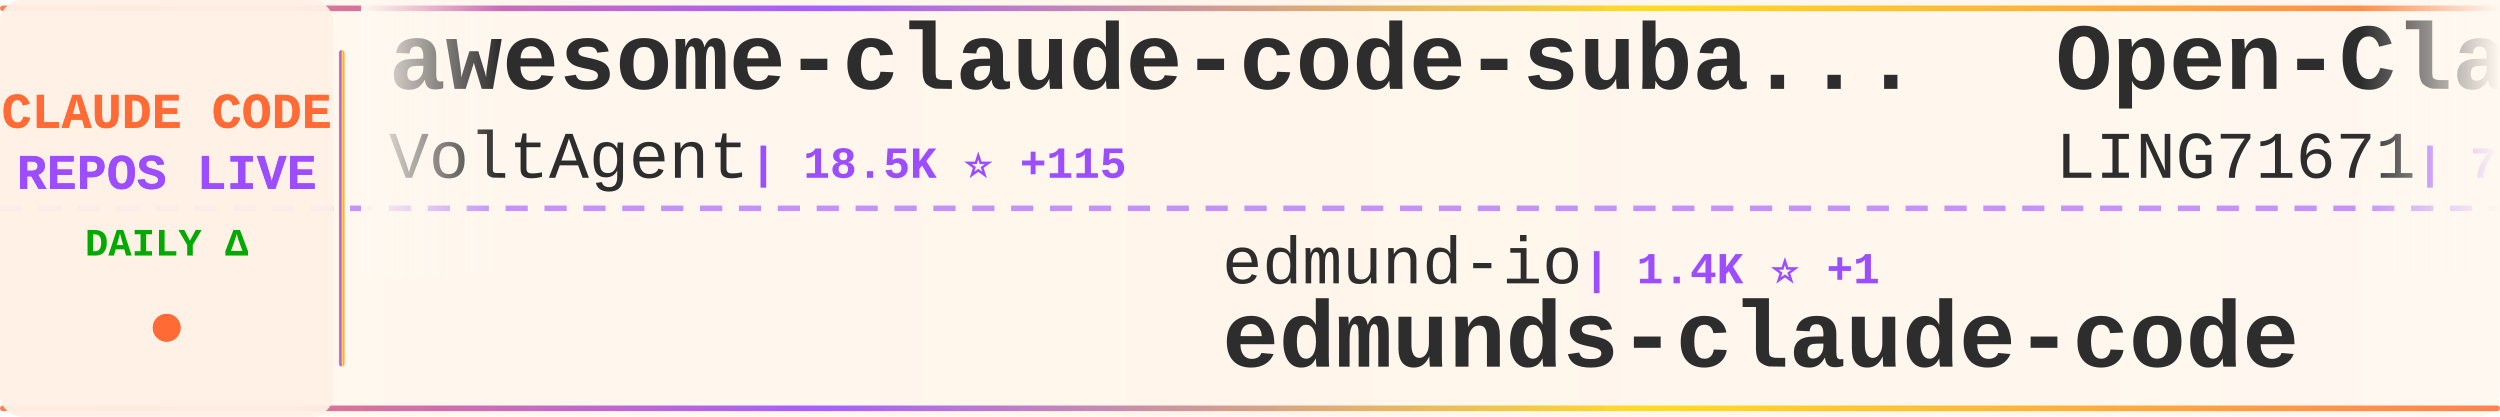
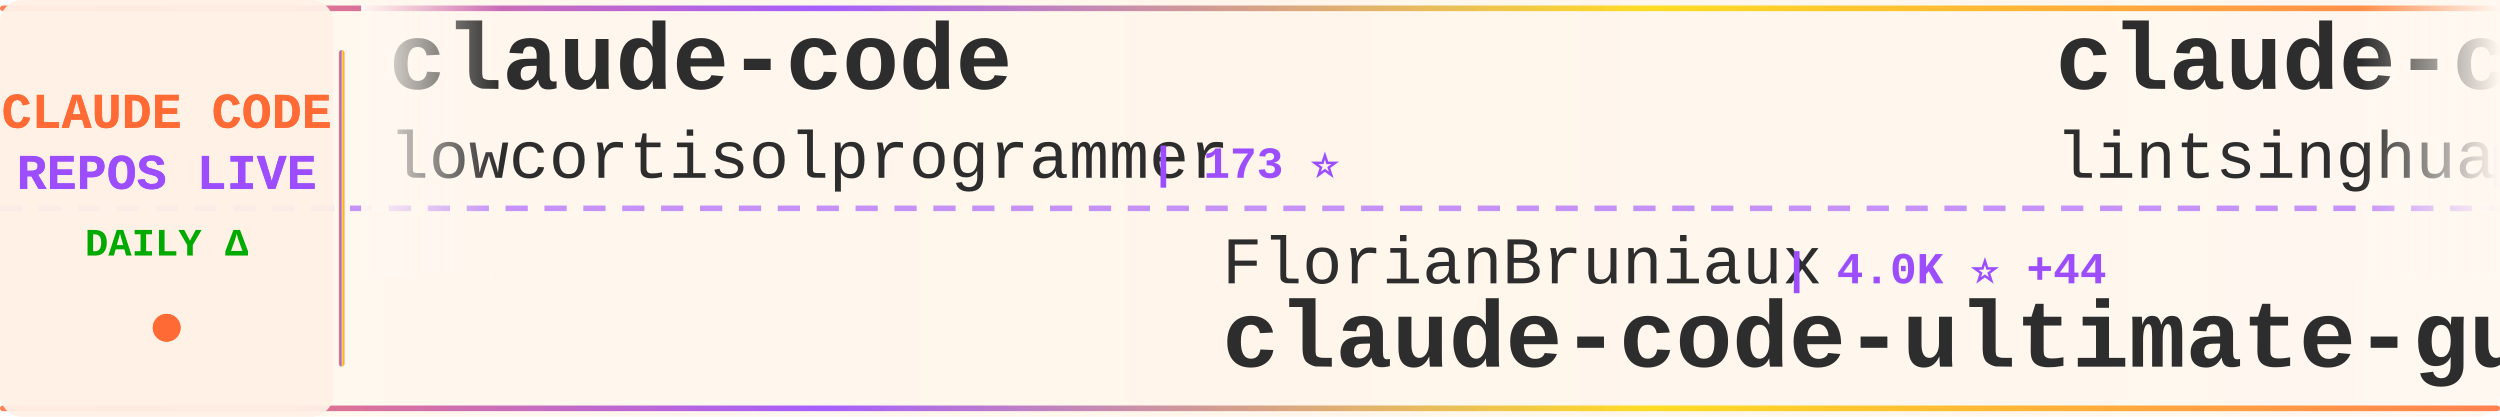
<svg xmlns="http://www.w3.org/2000/svg" width="900" height="150">
  <defs>
    <linearGradient id="tickerBg" x1="0%" y1="0%" x2="100%" y2="0%">
      <stop offset="0%" style="stop-color:#fff8f0;stop-opacity:0.98" />
      <stop offset="50%" style="stop-color:#fff5eb;stop-opacity:1" />
      <stop offset="100%" style="stop-color:#fff8f0;stop-opacity:0.98" />
    </linearGradient>
    <linearGradient id="borderGrad" x1="0%" y1="0%" x2="100%" y2="0%">
      <stop offset="0%" style="stop-color:#FF6B35;stop-opacity:0.85">
        <animate attributeName="stop-opacity" values="0.85;1;0.85" dur="2s" repeatCount="indefinite" />
      </stop>
      <stop offset="33%" style="stop-color:#9C4EFF;stop-opacity:0.9">
        <animate attributeName="stop-opacity" values="0.9;1;0.9" dur="2.2s" repeatCount="indefinite" />
      </stop>
      <stop offset="66%" style="stop-color:#FFD700;stop-opacity:0.85">
        <animate attributeName="stop-opacity" values="0.85;1;0.85" dur="1.8s" repeatCount="indefinite" />
      </stop>
      <stop offset="100%" style="stop-color:#FF6B35;stop-opacity:0.85">
        <animate attributeName="stop-opacity" values="0.85;1;0.85" dur="2s" repeatCount="indefinite" />
      </stop>
    </linearGradient>
    <filter id="textGlow">
      <feGaussianBlur stdDeviation="0.15" result="coloredBlur" />
      <feMerge>
        <feMergeNode in="coloredBlur" />
        <feMergeNode in="SourceGraphic" />
      </feMerge>
    </filter>
    <filter id="metricGlow">
      <feGaussianBlur stdDeviation="0.2" result="coloredBlur" />
      <feMerge>
        <feMergeNode in="coloredBlur" />
        <feMergeNode in="SourceGraphic" />
      </feMerge>
    </filter>
    <linearGradient id="leftFade" x1="0%" y1="0%" x2="100%" y2="0%">
      <stop offset="0%" style="stop-color:#fff8f0;stop-opacity:1" />
      <stop offset="100%" style="stop-color:#fff8f0;stop-opacity:0" />
    </linearGradient>
    <linearGradient id="rightFade" x1="0%" y1="0%" x2="100%" y2="0%">
      <stop offset="0%" style="stop-color:#fff8f0;stop-opacity:0" />
      <stop offset="100%" style="stop-color:#fff8f0;stop-opacity:1" />
    </linearGradient>
  </defs>
  <rect width="900" height="150" fill="url(#tickerBg)" rx="8" />
  <rect x="0" y="2" width="900" height="2" fill="url(#borderGrad)" rx="1" />
  <rect x="0" y="146" width="900" height="2" fill="url(#borderGrad)" rx="1" />
  <line x1="0" y1="75" x2="900" y2="75" stroke="#9C4EFF" stroke-width="2" stroke-dasharray="8 6" opacity="0.6" />
  <rect x="0" y="0" width="120" height="150" fill="#fff0e6" opacity="0.95" rx="8" />
  <text x="60" y="46" font-family="'Courier New', monospace" font-size="18" font-weight="bold" fill="#FF6B35" text-anchor="middle" filter="url(#textGlow)">
    CLAUDE CODE
  </text>
  <text x="60" y="68" font-family="'Courier New', monospace" font-size="18" font-weight="bold" fill="#9C4EFF" text-anchor="middle" filter="url(#textGlow)">
    REPOS LIVE
  </text>
  <text x="60" y="92" font-family="'Courier New', monospace" font-size="14" font-weight="bold" fill="#00aa00" text-anchor="middle">
    DAILY Δ
  </text>
  <circle cx="60" cy="118" r="5" fill="#FF6B35" filter="url(#metricGlow)">
    <animate attributeName="r" values="4;6;4" dur="1.5s" repeatCount="indefinite" />
    <animate attributeName="opacity" values="0.6;1;0.6" dur="1.5s" repeatCount="indefinite" />
  </circle>
  <rect x="122" y="18" width="2" height="114" fill="url(#borderGrad)" rx="1" />
  <clipPath id="tickerClip">
    <rect x="130" y="0" width="770" height="150" />
  </clipPath>
  <g clip-path="url(#tickerClip)">
    <g id="tickerItems">
      <animateTransform attributeName="transform" attributeType="XML" type="translate" from="0 0" to="-3000 0" dur="54s" repeatCount="indefinite" />
      <g transform="translate(0, 0)">
-         <text x="140" y="32" font-family="'Courier New', monospace" font-size="34" font-weight="bold" fill="#2d2d2d">awesome-claude-code-suba...</text>
-         <text x="140" y="64" font-family="'Courier New', monospace" font-size="24" font-weight="normal" fill="#2d2d2d" opacity="1.0">VoltAgent</text>
-         <text x="270" y="64" font-family="'Courier New', monospace" font-size="16" font-weight="bold" fill="#9C4EFF"> | 18.5K ⭐ +115</text>
+         <text x="140" y="32" font-family="'Courier New', monospace" font-size="34" font-weight="bold" fill="#2d2d2d">claude-code</text>
+         <text x="140" y="64" font-family="'Courier New', monospace" font-size="24" font-weight="normal" fill="#2d2d2d" opacity="1.0">lowcortisolprogrammer</text>
+         <text x="414" y="64" font-family="'Courier New', monospace" font-size="16" font-weight="bold" fill="#9C4EFF"> | 173 ⭐</text>
      </g>
      <g transform="translate(300, 0)">
-         <text x="140" y="102" font-family="'Courier New', monospace" font-size="24" font-weight="normal" fill="#2d2d2d" opacity="1.0">edmund-io</text>
-         <text x="270" y="102" font-family="'Courier New', monospace" font-size="16" font-weight="bold" fill="#9C4EFF"> | 1.4K ⭐ +1</text>
-         <text x="140" y="132" font-family="'Courier New', monospace" font-size="34" font-weight="bold" fill="#2d2d2d">edmunds-claude-code</text>
+         <text x="140" y="102" font-family="'Courier New', monospace" font-size="24" font-weight="normal" fill="#2d2d2d" opacity="1.0">FlorianBruniaux</text>
+         <text x="342" y="102" font-family="'Courier New', monospace" font-size="16" font-weight="bold" fill="#9C4EFF"> | 4.0K ⭐ +44</text>
+         <text x="140" y="132" font-family="'Courier New', monospace" font-size="34" font-weight="bold" fill="#2d2d2d">claude-code-ultimate-gui...</text>
      </g>
      <g transform="translate(600, 0)">
-         <text x="140" y="32" font-family="'Courier New', monospace" font-size="34" font-weight="bold" fill="#2d2d2d">Open-ClaudeCode</text>
-         <text x="140" y="64" font-family="'Courier New', monospace" font-size="24" font-weight="normal" fill="#2d2d2d" opacity="1.0">LING71671</text>
-         <text x="270" y="64" font-family="'Courier New', monospace" font-size="16" font-weight="bold" fill="#9C4EFF"> | 784 ⭐ +5</text>
+         <text x="140" y="32" font-family="'Courier New', monospace" font-size="34" font-weight="bold" fill="#2d2d2d">claude-code-book</text>
+         <text x="140" y="64" font-family="'Courier New', monospace" font-size="24" font-weight="normal" fill="#2d2d2d" opacity="1.0">lintsinghua</text>
+         <text x="294" y="64" font-family="'Courier New', monospace" font-size="16" font-weight="bold" fill="#9C4EFF"> | 3.0K ⭐ +25</text>
      </g>
      <g transform="translate(900, 0)">
-         <text x="140" y="102" font-family="'Courier New', monospace" font-size="24" font-weight="normal" fill="#2d2d2d" opacity="1.0">ChrisWiles</text>
-         <text x="282" y="102" font-family="'Courier New', monospace" font-size="16" font-weight="bold" fill="#9C4EFF"> | 5.8K ⭐ +5</text>
-         <text x="140" y="132" font-family="'Courier New', monospace" font-size="34" font-weight="bold" fill="#2d2d2d">claude-code-showcase</text>
+         <text x="140" y="102" font-family="'Courier New', monospace" font-size="24" font-weight="normal" fill="#2d2d2d" opacity="1.0">freestylefly</text>
+         <text x="306" y="102" font-family="'Courier New', monospace" font-size="16" font-weight="bold" fill="#9C4EFF"> | 125 ⭐ +1</text>
+         <text x="140" y="132" font-family="'Courier New', monospace" font-size="34" font-weight="bold" fill="#2d2d2d">claude-code</text>
      </g>
      <g transform="translate(1200, 0)">
-         <text x="140" y="32" font-family="'Courier New', monospace" font-size="34" font-weight="bold" fill="#2d2d2d">claude-code-settings</text>
-         <text x="140" y="64" font-family="'Courier New', monospace" font-size="24" font-weight="normal" fill="#2d2d2d" opacity="1.0">feiskyer</text>
-         <text x="258" y="64" font-family="'Courier New', monospace" font-size="16" font-weight="bold" fill="#9C4EFF"> | 1.5K ⭐ +6</text>
+         <text x="140" y="32" font-family="'Courier New', monospace" font-size="34" font-weight="bold" fill="#2d2d2d">claude-code-showcase</text>
+         <text x="140" y="64" font-family="'Courier New', monospace" font-size="24" font-weight="normal" fill="#2d2d2d" opacity="1.0">ChrisWiles</text>
+         <text x="282" y="64" font-family="'Courier New', monospace" font-size="16" font-weight="bold" fill="#9C4EFF"> | 5.9K ⭐ +6</text>
      </g>
      <g transform="translate(1500, 0)">
-         <text x="140" y="102" font-family="'Courier New', monospace" font-size="24" font-weight="normal" fill="#2d2d2d" opacity="1.0">T-Lab-CUHKSZ</text>
-         <text x="306" y="102" font-family="'Courier New', monospace" font-size="16" font-weight="bold" fill="#9C4EFF"> | 297 ⭐ +4</text>
-         <text x="140" y="132" font-family="'Courier New', monospace" font-size="34" font-weight="bold" fill="#2d2d2d">claude-code</text>
+         <text x="140" y="102" font-family="'Courier New', monospace" font-size="24" font-weight="normal" fill="#2d2d2d" opacity="1.0">Yeachan-Heo</text>
+         <text x="294" y="102" font-family="'Courier New', monospace" font-size="16" font-weight="bold" fill="#9C4EFF"> | 31.6K ⭐ +187</text>
+         <text x="140" y="132" font-family="'Courier New', monospace" font-size="34" font-weight="bold" fill="#2d2d2d">oh-my-claudecode</text>
      </g>
      <g transform="translate(1800, 0)">
-         <text x="140" y="32" font-family="'Courier New', monospace" font-size="34" font-weight="bold" fill="#2d2d2d">claude-code</text>
-         <text x="140" y="64" font-family="'Courier New', monospace" font-size="24" font-weight="normal" fill="#2d2d2d" opacity="1.0">Onewon</text>
-         <text x="234" y="64" font-family="'Courier New', monospace" font-size="16" font-weight="bold" fill="#9C4EFF"> | 179 ⭐</text>
+         <text x="140" y="32" font-family="'Courier New', monospace" font-size="34" font-weight="bold" fill="#2d2d2d">claude-code-source</text>
+         <text x="140" y="64" font-family="'Courier New', monospace" font-size="24" font-weight="normal" fill="#2d2d2d" opacity="1.0">JrCx7scC</text>
+         <text x="258" y="64" font-family="'Courier New', monospace" font-size="16" font-weight="bold" fill="#9C4EFF"> | 361 ⭐</text>
      </g>
      <g transform="translate(2100, 0)">
-         <text x="140" y="102" font-family="'Courier New', monospace" font-size="24" font-weight="normal" fill="#2d2d2d" opacity="1.0">router-for-me</text>
-         <text x="318" y="102" font-family="'Courier New', monospace" font-size="16" font-weight="bold" fill="#9C4EFF"> | 29.1K ⭐ +298</text>
-         <text x="140" y="132" font-family="'Courier New', monospace" font-size="34" font-weight="bold" fill="#2d2d2d">CLIProxyAPI</text>
+         <text x="140" y="102" font-family="'Courier New', monospace" font-size="24" font-weight="normal" fill="#2d2d2d" opacity="1.0">Pimzino</text>
+         <text x="246" y="102" font-family="'Courier New', monospace" font-size="16" font-weight="bold" fill="#9C4EFF"> | 3.7K ⭐</text>
+         <text x="140" y="132" font-family="'Courier New', monospace" font-size="34" font-weight="bold" fill="#2d2d2d">claude-code-spec-workflo...</text>
      </g>
      <g transform="translate(2400, 0)">
-         <text x="140" y="32" font-family="'Courier New', monospace" font-size="34" font-weight="bold" fill="#2d2d2d">nanoclaw</text>
-         <text x="140" y="64" font-family="'Courier New', monospace" font-size="24" font-weight="normal" fill="#2d2d2d" opacity="1.0">qwibitai</text>
-         <text x="258" y="64" font-family="'Courier New', monospace" font-size="16" font-weight="bold" fill="#9C4EFF"> | 28.2K ⭐ +132</text>
+         <text x="140" y="32" font-family="'Courier New', monospace" font-size="34" font-weight="bold" fill="#2d2d2d">claude-code-from-scratch</text>
+         <text x="140" y="64" font-family="'Courier New', monospace" font-size="24" font-weight="normal" fill="#2d2d2d" opacity="1.0">Windy3f3f3f3f</text>
+         <text x="318" y="64" font-family="'Courier New', monospace" font-size="16" font-weight="bold" fill="#9C4EFF"> | 1.0K ⭐ +15</text>
      </g>
      <g transform="translate(2700, 0)">
-         <text x="140" y="102" font-family="'Courier New', monospace" font-size="24" font-weight="normal" fill="#2d2d2d" opacity="1.0">frankbria</text>
-         <text x="270" y="102" font-family="'Courier New', monospace" font-size="16" font-weight="bold" fill="#9C4EFF"> | 8.9K ⭐ +19</text>
-         <text x="140" y="132" font-family="'Courier New', monospace" font-size="34" font-weight="bold" fill="#2d2d2d">ralph-claude-code</text>
+         <text x="140" y="102" font-family="'Courier New', monospace" font-size="24" font-weight="normal" fill="#2d2d2d" opacity="1.0">ponponon</text>
+         <text x="258" y="102" font-family="'Courier New', monospace" font-size="16" font-weight="bold" fill="#9C4EFF"> | 2.2K ⭐ +4</text>
+         <text x="140" y="132" font-family="'Courier New', monospace" font-size="34" font-weight="bold" fill="#2d2d2d">claude_code_src</text>
      </g>
      <g transform="translate(3000, 0)">
-         <text x="140" y="32" font-family="'Courier New', monospace" font-size="34" font-weight="bold" fill="#2d2d2d">awesome-claude-code-suba...</text>
-         <text x="140" y="64" font-family="'Courier New', monospace" font-size="24" font-weight="normal" fill="#2d2d2d" opacity="1.0">VoltAgent</text>
-         <text x="270" y="64" font-family="'Courier New', monospace" font-size="16" font-weight="bold" fill="#9C4EFF"> | 18.5K ⭐ +115</text>
+         <text x="140" y="32" font-family="'Courier New', monospace" font-size="34" font-weight="bold" fill="#2d2d2d">claude-code</text>
+         <text x="140" y="64" font-family="'Courier New', monospace" font-size="24" font-weight="normal" fill="#2d2d2d" opacity="1.0">lowcortisolprogrammer</text>
+         <text x="414" y="64" font-family="'Courier New', monospace" font-size="16" font-weight="bold" fill="#9C4EFF"> | 173 ⭐</text>
      </g>
      <g transform="translate(3300, 0)">
-         <text x="140" y="102" font-family="'Courier New', monospace" font-size="24" font-weight="normal" fill="#2d2d2d" opacity="1.0">edmund-io</text>
-         <text x="270" y="102" font-family="'Courier New', monospace" font-size="16" font-weight="bold" fill="#9C4EFF"> | 1.4K ⭐ +1</text>
-         <text x="140" y="132" font-family="'Courier New', monospace" font-size="34" font-weight="bold" fill="#2d2d2d">edmunds-claude-code</text>
+         <text x="140" y="102" font-family="'Courier New', monospace" font-size="24" font-weight="normal" fill="#2d2d2d" opacity="1.0">FlorianBruniaux</text>
+         <text x="342" y="102" font-family="'Courier New', monospace" font-size="16" font-weight="bold" fill="#9C4EFF"> | 4.0K ⭐ +44</text>
+         <text x="140" y="132" font-family="'Courier New', monospace" font-size="34" font-weight="bold" fill="#2d2d2d">claude-code-ultimate-gui...</text>
      </g>
      <g transform="translate(3600, 0)">
-         <text x="140" y="32" font-family="'Courier New', monospace" font-size="34" font-weight="bold" fill="#2d2d2d">Open-ClaudeCode</text>
-         <text x="140" y="64" font-family="'Courier New', monospace" font-size="24" font-weight="normal" fill="#2d2d2d" opacity="1.0">LING71671</text>
-         <text x="270" y="64" font-family="'Courier New', monospace" font-size="16" font-weight="bold" fill="#9C4EFF"> | 784 ⭐ +5</text>
+         <text x="140" y="32" font-family="'Courier New', monospace" font-size="34" font-weight="bold" fill="#2d2d2d">claude-code-book</text>
+         <text x="140" y="64" font-family="'Courier New', monospace" font-size="24" font-weight="normal" fill="#2d2d2d" opacity="1.0">lintsinghua</text>
+         <text x="294" y="64" font-family="'Courier New', monospace" font-size="16" font-weight="bold" fill="#9C4EFF"> | 3.0K ⭐ +25</text>
      </g>
      <g transform="translate(3900, 0)">
-         <text x="140" y="102" font-family="'Courier New', monospace" font-size="24" font-weight="normal" fill="#2d2d2d" opacity="1.0">ChrisWiles</text>
-         <text x="282" y="102" font-family="'Courier New', monospace" font-size="16" font-weight="bold" fill="#9C4EFF"> | 5.8K ⭐ +5</text>
-         <text x="140" y="132" font-family="'Courier New', monospace" font-size="34" font-weight="bold" fill="#2d2d2d">claude-code-showcase</text>
+         <text x="140" y="102" font-family="'Courier New', monospace" font-size="24" font-weight="normal" fill="#2d2d2d" opacity="1.0">freestylefly</text>
+         <text x="306" y="102" font-family="'Courier New', monospace" font-size="16" font-weight="bold" fill="#9C4EFF"> | 125 ⭐ +1</text>
+         <text x="140" y="132" font-family="'Courier New', monospace" font-size="34" font-weight="bold" fill="#2d2d2d">claude-code</text>
      </g>
    </g>
  </g>
  <rect x="130" y="0" width="50" height="100" fill="url(#leftFade)" />
  <rect x="850" y="0" width="50" height="100" fill="url(#rightFade)" />
</svg>
